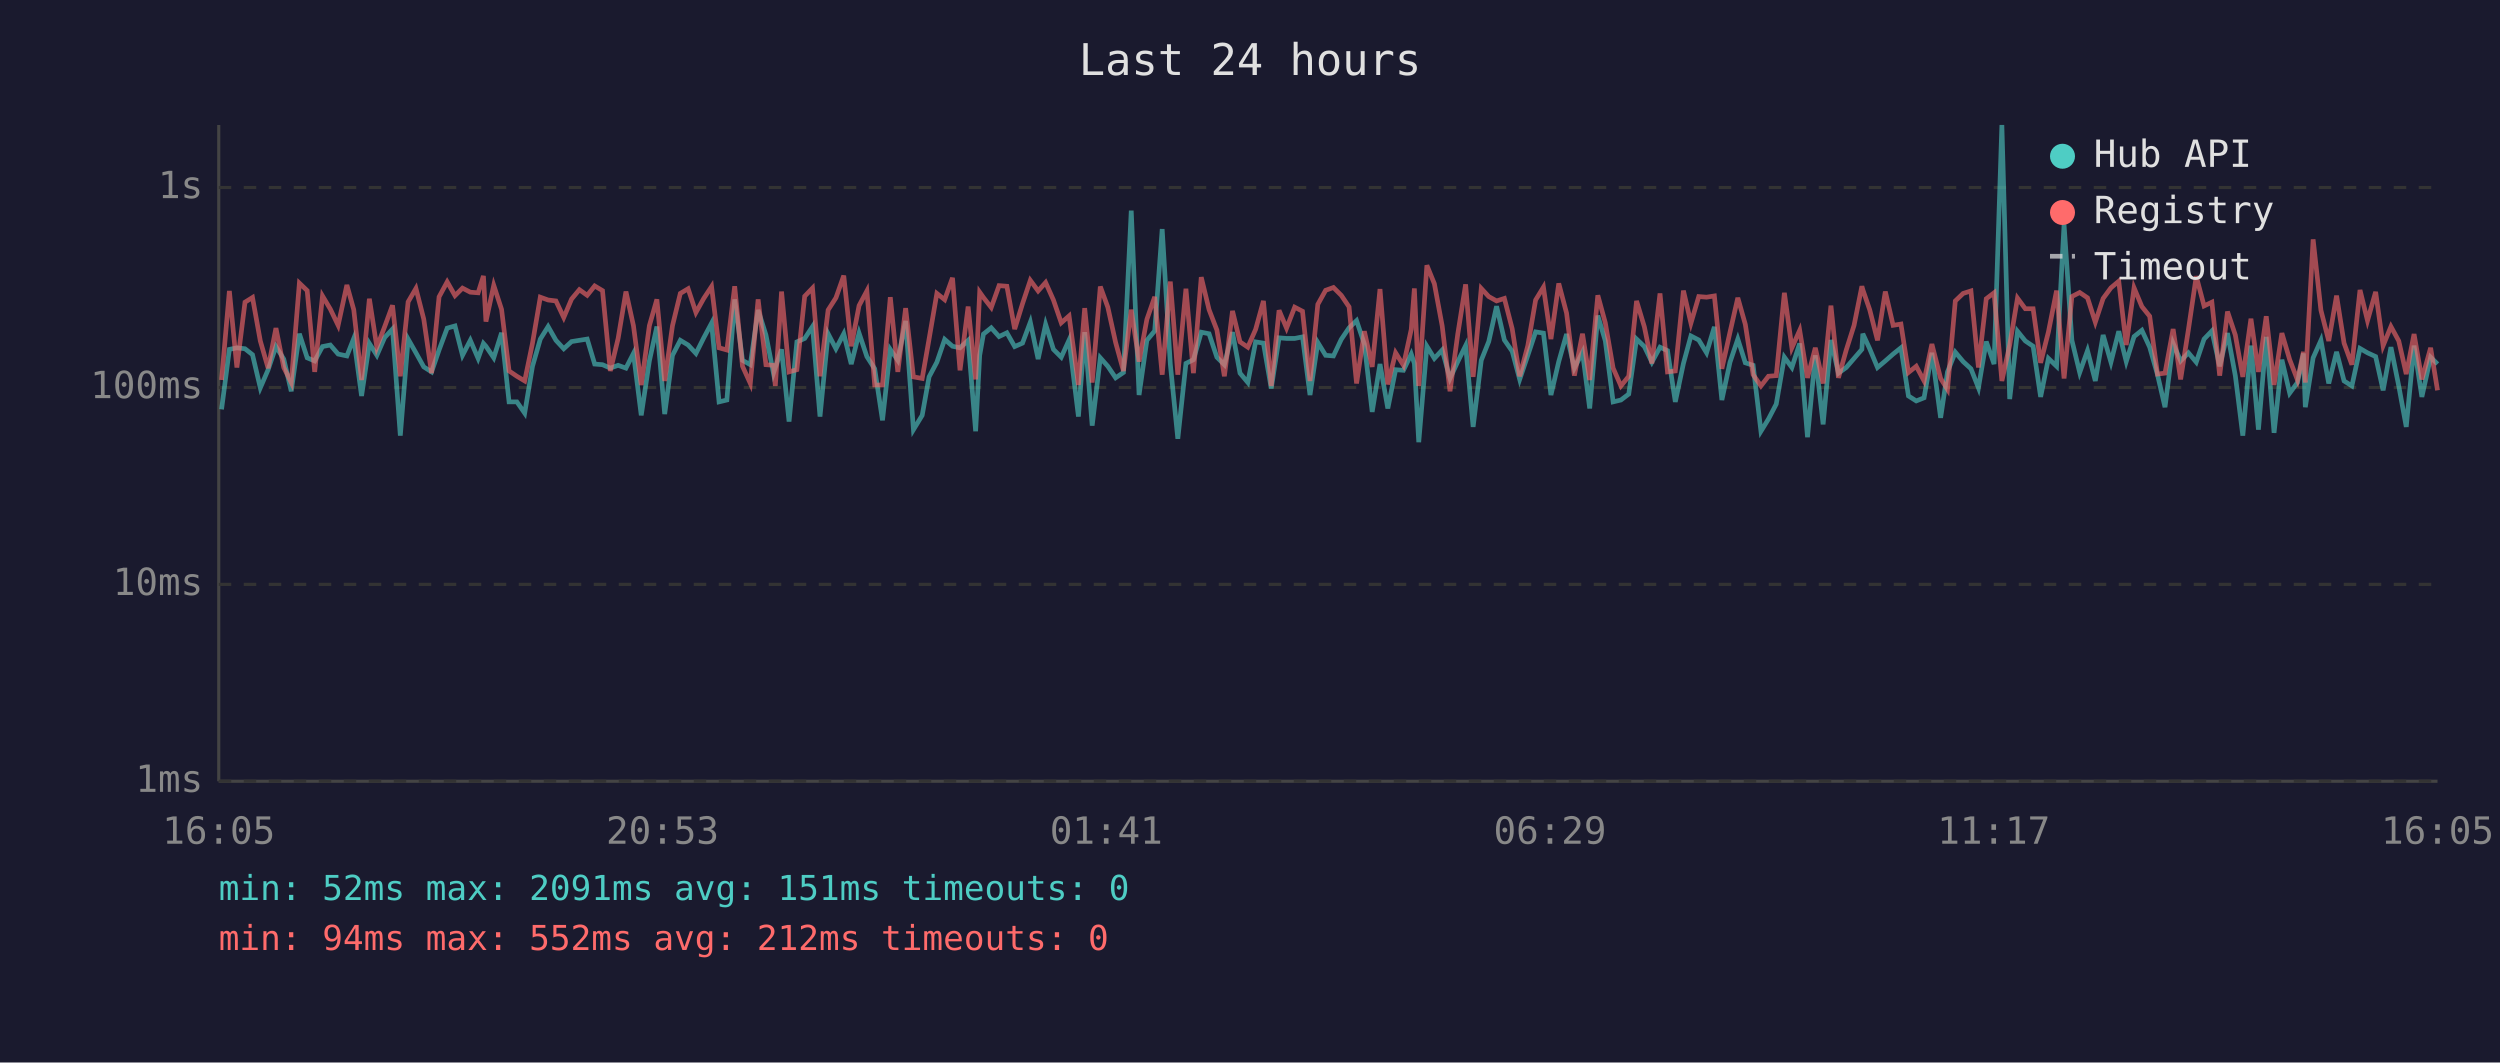
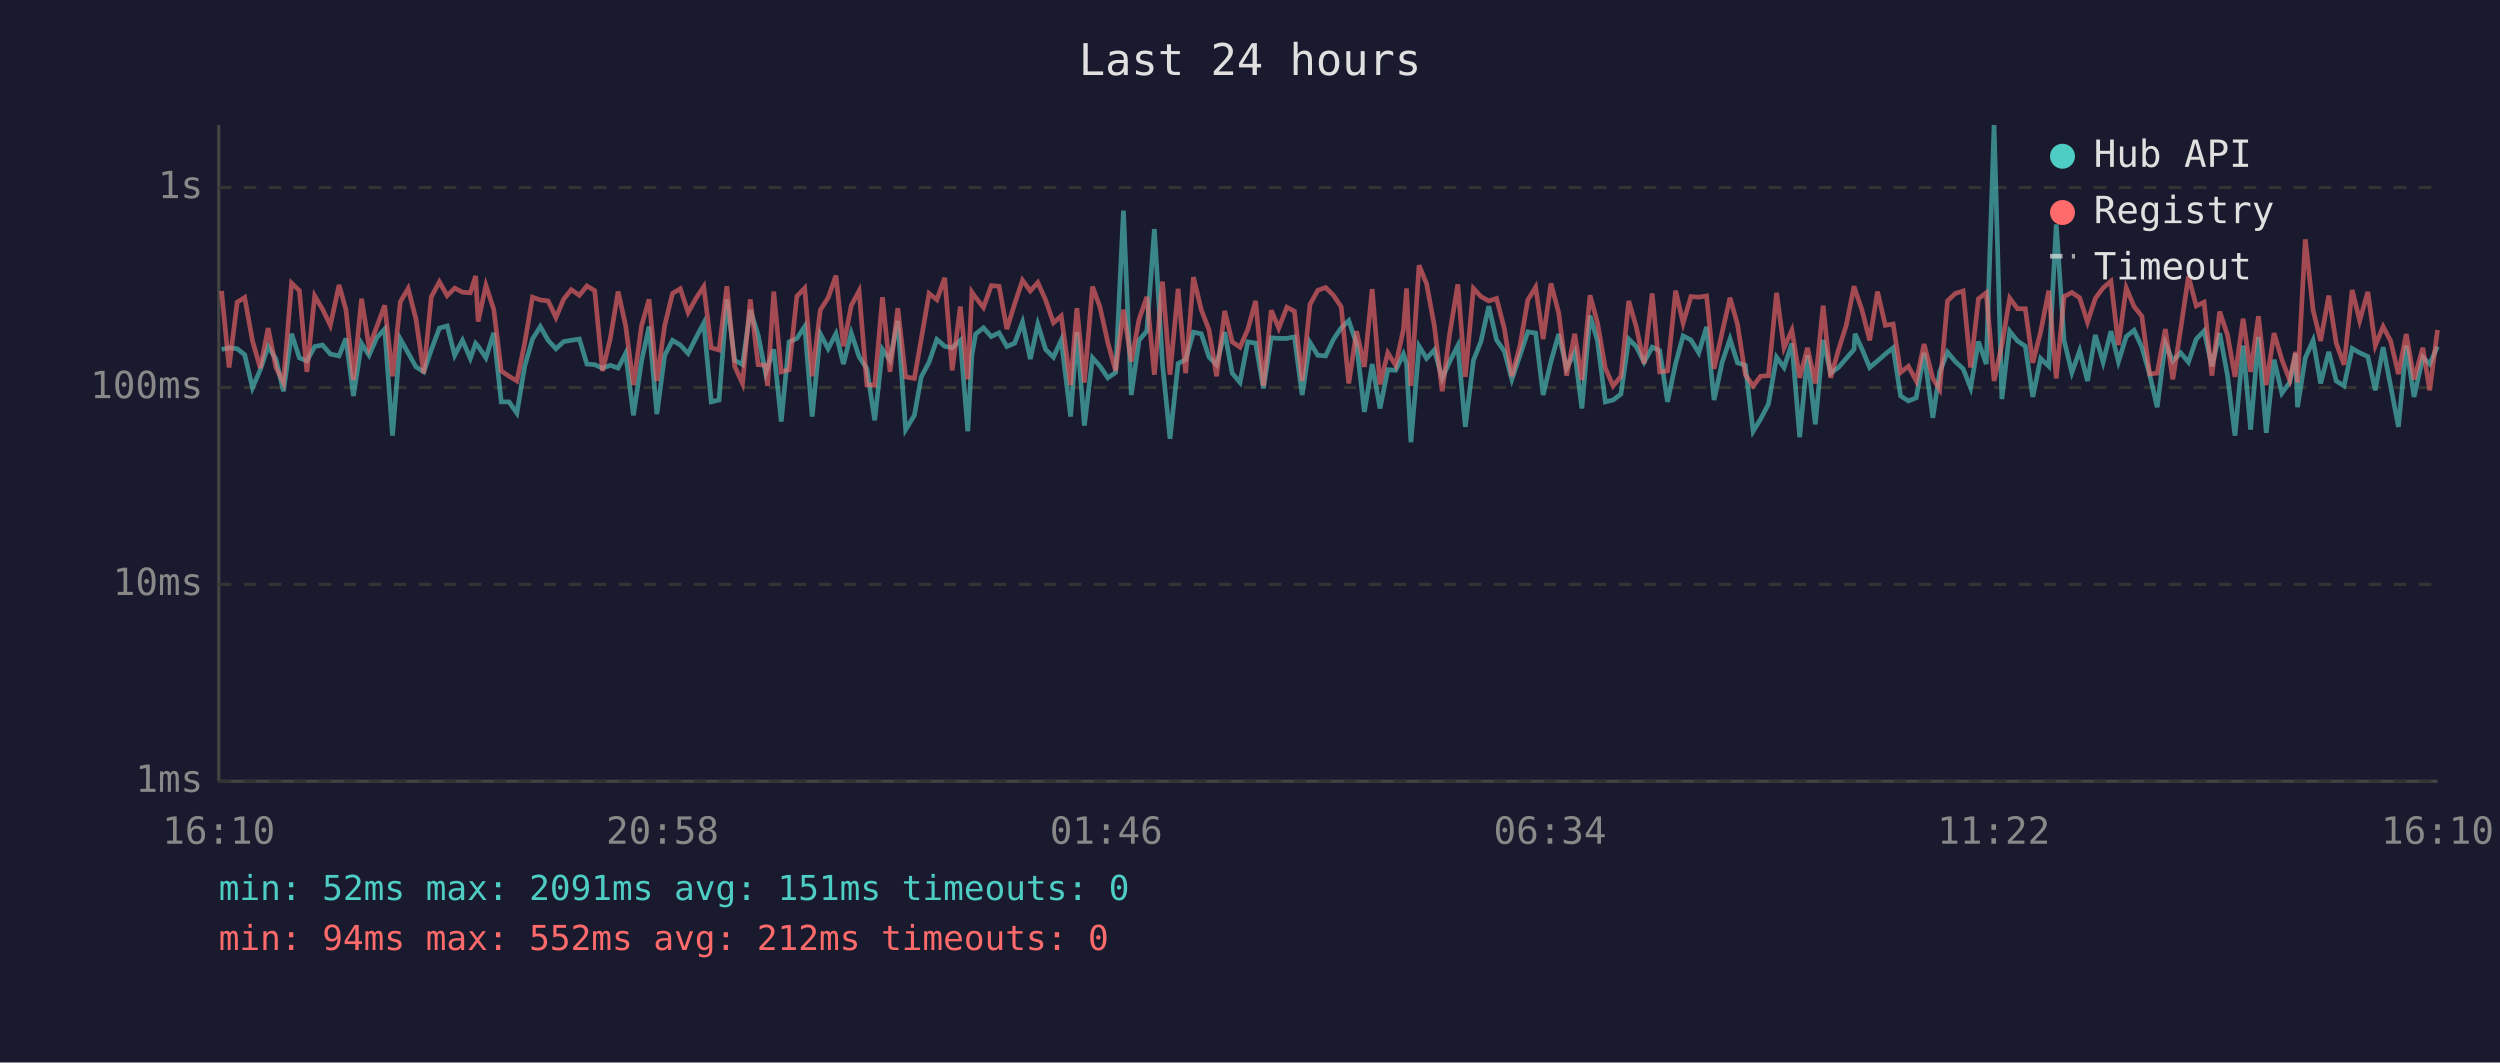
<svg xmlns="http://www.w3.org/2000/svg" viewBox="0 0 800 340" font-family="monospace" font-size="12">
  <rect width="800" height="340" fill="#1a1a2e" />
  <text x="400" y="24" fill="#e0e0e0" font-size="14" text-anchor="middle">Last 24 hours</text>
  <line x1="70" y1="40" x2="70" y2="250" stroke="#444" stroke-width="1" />
  <line x1="70" y1="250" x2="780" y2="250" stroke="#444" stroke-width="1" />
  <line x1="70" y1="250" x2="780" y2="250" stroke="#333" stroke-width="1" stroke-dasharray="4" />
  <text x="65" y="250" fill="#888" text-anchor="end" dominant-baseline="middle">1ms</text>
  <line x1="70" y1="187" x2="780" y2="187" stroke="#333" stroke-width="1" stroke-dasharray="4" />
  <text x="65" y="187" fill="#888" text-anchor="end" dominant-baseline="middle">10ms</text>
  <line x1="70" y1="124" x2="780" y2="124" stroke="#333" stroke-width="1" stroke-dasharray="4" />
  <text x="65" y="124" fill="#888" text-anchor="end" dominant-baseline="middle">100ms</text>
  <line x1="70" y1="60" x2="780" y2="60" stroke="#333" stroke-width="1" stroke-dasharray="4" />
  <text x="65" y="60" fill="#888" text-anchor="end" dominant-baseline="middle">1s</text>
-   <text x="70" y="270" fill="#888" text-anchor="middle">16:05</text>
-   <text x="212" y="270" fill="#888" text-anchor="middle">20:53</text>
-   <text x="354" y="270" fill="#888" text-anchor="middle">01:41</text>
-   <text x="496" y="270" fill="#888" text-anchor="middle">06:29</text>
-   <text x="638" y="270" fill="#888" text-anchor="middle">11:17</text>
-   <text x="780" y="270" fill="#888" text-anchor="middle">16:05</text>
-   <polyline points="70.9,131.0 73.4,111.8 75.8,111.3 78.4,111.6 80.8,113.5 83.3,124.1 85.8,118.3 88.3,110.9 90.8,114.9 93.2,125.2 95.8,106.8 98.3,114.5 100.7,115.5 103.2,110.9 105.7,110.4 108.2,113.3 111.0,113.9 113.2,108.3 115.7,126.7 118.2,109.9 120.6,113.7 123.1,108.0 125.6,105.3 128.1,139.4 130.6,108.5 133.1,112.9 135.6,117.4 138.1,119.0 140.5,112.0 143.1,105.0 145.6,104.3 148.0,113.7 150.5,108.9 153.0,114.7 154.7,109.9 155.5,110.8 158.0,114.5 160.5,106.5 162.9,128.6 165.4,128.6 167.9,132.2 170.4,117.2 172.9,108.5 175.4,104.5 177.9,108.9 180.4,111.6 182.9,109.3 185.4,108.9 187.9,108.5 190.3,116.5 192.8,116.7 195.3,117.8 197.8,116.9 200.3,117.8 202.7,113.1 205.2,132.9 207.8,115.5 210.2,104.5 212.7,132.5 215.2,113.7 217.7,108.9 220.2,110.4 222.7,113.1 225.2,108.1 227.7,103.4 230.1,128.6 232.6,128.0 235.1,95.8 237.6,115.3 240.1,116.7 242.6,99.2 245.1,107.2 247.5,119.4 248.1,117.6 250.1,111.8 252.5,134.9 255.0,109.4 257.5,108.3 260.0,104.5 262.4,133.3 265.0,106.8 267.5,111.6 270.0,106.8 272.4,116.5 274.9,106.6 277.4,114.1 279.9,118.0 282.4,134.5 284.9,111.8 287.3,115.3 289.8,102.7 292.3,137.5 295.1,132.9 297.3,120.6 299.8,115.9 302.3,108.6 304.8,110.8 307.2,111.3 309.8,108.9 312.2,138.0 313.5,113.7 314.7,106.9 317.2,104.9 319.7,107.7 322.2,106.5 324.7,110.9 327.2,109.8 329.7,103.1 332.2,114.9 334.6,103.8 337.1,111.8 339.6,114.3 342.1,108.8 345.1,133.3 347.1,106.3 349.5,136.2 352.1,114.5 354.5,117.2 357.0,120.9 359.5,119.2 362.0,67.4 364.5,126.4 367.0,108.9 369.5,105.9 371.9,73.3 374.5,116.5 376.9,140.4 379.5,116.3 381.9,115.1 384.4,106.3 386.9,106.8 389.4,114.3 391.8,116.7 394.4,106.3 396.8,119.4 399.3,122.4 401.8,109.4 404.3,109.8 406.8,124.3 409.3,108.1 411.7,108.3 414.3,108.3 416.8,107.8 419.2,126.4 421.7,109.6 424.2,113.7 426.7,113.9 429.2,108.6 431.7,104.9 434.1,102.6 436.6,110.1 439.1,131.8 441.6,116.5 444.1,130.7 446.6,118.3 449.1,118.5 451.6,113.3 452.6,116.3 454.0,141.5 456.6,110.8 459.0,114.7 461.5,112.0 464.0,121.1 466.5,115.7 469.0,110.6 471.4,136.6 474.0,115.3 476.4,109.3 478.9,98.0 481.4,108.8 483.9,112.4 486.3,121.4 488.9,113.7 491.4,106.2 493.9,106.6 496.3,126.4 498.8,115.7 501.3,106.9 503.8,117.8 506.4,112.7 508.7,130.7 511.3,101.0 513.7,109.1 516.2,128.6 518.7,128.0 521.2,126.1 523.7,108.5 526.2,110.9 528.6,115.9 531.2,111.1 533.6,112.2 536.1,128.6 538.7,116.3 541.1,107.5 543.6,108.8 546.1,112.9 548.6,104.6 551.0,128.0 553.6,115.9 556.1,108.5 558.5,116.1 561.0,116.9 563.5,138.0 565.9,134.1 568.4,129.3 571.0,114.3 573.4,117.6 575.9,109.9 578.4,139.9 580.9,113.7 583.4,135.8 585.9,108.8 588.3,119.4 590.8,117.6 593.3,114.7 595.8,111.8 596.1,106.8 598.3,111.6 600.8,117.6 603.3,115.5 605.8,113.3 608.3,111.3 610.7,126.7 613.2,128.3 615.7,127.3 618.2,112.9 621.0,133.7 623.2,119.0 625.7,112.7 628.2,115.7 630.7,118.0 633.1,124.1 635.6,109.3 638.1,116.5 640.6,40.0 643.1,127.7 645.6,106.0 648.1,109.1 650.6,110.8 653.0,127.0 655.5,114.7 658.1,117.2 660.5,71.8 663.0,108.9 665.5,119.2 668.0,112.2 670.5,121.9 673.0,107.2 675.5,115.9 678.0,106.0 680.4,115.7 682.9,107.7 685.4,105.7 687.9,111.1 690.4,119.9 692.8,130.3 695.4,109.9 697.8,115.5 700.3,112.9 702.8,115.9 705.3,108.5 707.8,105.9 710.3,117.2 712.8,106.6 715.3,120.2 717.7,139.4 720.3,110.6 722.7,137.5 725.2,107.8 727.7,138.5 730.2,115.1 732.7,125.8 735.2,122.4 737.1,113.1 737.7,130.3 740.2,114.5 742.7,108.9 745.2,122.7 747.7,112.6 750.1,121.9 752.6,123.5 755.2,111.5 757.6,112.9 760.2,114.1 762.6,124.9 765.1,111.1 767.6,123.5 770.0,136.6 772.5,110.6 775.0,127.0 777.8,114.3 780.0,116.5" fill="none" stroke="#4ecdc4" stroke-width="1.5" opacity="0.6" />
-   <polyline points="70.9,121.6 73.4,93.1 75.8,117.6 78.4,96.7 80.8,95.2 83.3,109.1 85.8,117.8 88.3,105.0 90.8,117.6 93.2,122.4 95.8,90.6 98.3,93.0 100.7,119.0 103.2,94.7 105.7,98.9 108.2,104.1 111.0,91.2 113.2,99.1 115.7,121.6 118.2,95.6 120.6,111.1 123.1,104.5 125.6,97.7 128.1,120.4 130.6,96.6 133.1,92.3 135.6,102.1 138.1,119.4 140.5,95.0 143.1,90.2 145.6,94.6 148.0,92.2 150.5,93.5 153.0,93.7 154.7,88.3 155.5,102.9 158.0,91.3 160.5,99.0 162.9,118.7 165.4,120.4 167.9,121.9 170.4,109.8 172.9,95.1 175.4,96.0 177.9,96.3 180.4,101.6 182.9,95.7 185.4,92.7 187.9,94.5 190.3,91.5 192.8,93.0 195.3,118.7 197.8,108.3 200.3,93.3 202.7,104.2 205.2,123.2 207.8,104.2 210.2,95.8 212.7,121.9 215.2,104.2 217.7,93.9 220.2,92.4 222.7,100.0 225.2,95.5 227.7,91.7 230.1,111.3 232.6,112.0 235.1,91.6 237.6,117.2 240.1,122.7 242.6,95.8 245.1,116.7 247.5,116.9 248.1,123.5 250.1,93.3 252.5,119.0 255.0,118.3 257.5,94.8 260.0,92.2 262.4,120.4 265.0,99.2 267.5,95.3 270.0,88.2 272.4,110.8 274.9,97.8 277.4,93.1 279.9,123.2 282.4,123.2 284.9,95.1 287.3,119.0 289.8,98.6 292.3,120.6 295.1,121.1 297.3,108.5 299.8,93.9 302.3,95.9 304.8,88.9 307.2,118.5 309.8,98.1 312.2,121.4 313.5,93.5 314.7,95.2 317.2,98.4 319.7,91.4 322.2,91.6 324.7,105.3 327.2,97.2 329.7,89.7 332.2,93.1 334.6,90.4 337.1,96.0 339.6,103.3 342.1,101.1 345.1,123.2 347.1,98.6 349.5,122.4 352.1,91.7 354.5,98.3 357.0,109.6 359.5,118.7 362.0,99.1 364.5,115.7 367.0,102.2 369.5,95.0 371.9,119.9 374.5,90.1 376.9,119.9 379.5,92.4 381.9,119.4 384.4,88.7 386.9,99.1 389.4,105.6 391.8,120.4 394.4,99.5 396.8,109.4 399.3,111.1 401.8,105.4 404.3,96.3 406.8,123.5 409.3,99.3 411.7,105.0 414.3,98.3 416.8,99.6 419.2,121.9 421.7,97.4 424.2,92.9 426.7,92.0 429.2,94.5 431.7,98.2 434.1,122.7 436.6,106.0 439.1,117.4 441.6,92.5 444.1,123.0 446.6,112.9 449.1,116.9 451.6,105.4 452.6,92.3 454.0,123.5 456.6,84.9 459.0,90.8 461.5,104.3 464.0,125.2 466.5,106.8 469.0,91.0 471.4,120.6 474.0,92.3 476.4,94.9 478.9,96.3 481.4,95.5 483.9,105.2 486.3,120.4 488.9,110.6 491.4,96.0 493.9,91.9 496.3,108.5 498.8,90.7 501.3,100.2 503.8,120.2 506.4,106.8 508.7,121.6 511.3,94.5 513.7,103.3 516.2,117.8 518.7,123.5 521.2,120.4 523.7,96.3 526.2,104.6 528.6,116.3 531.2,93.9 533.6,119.0 536.1,118.7 538.7,93.0 541.1,103.4 543.6,94.9 546.1,95.1 548.6,94.7 551.0,118.0 553.6,106.3 556.1,95.3 558.5,103.8 561.0,119.9 563.5,123.5 565.9,120.4 568.4,120.2 571.0,93.7 573.4,111.3 575.9,105.7 578.4,120.9 580.9,111.3 583.4,122.7 585.9,97.8 588.3,120.9 590.8,112.0 593.3,104.1 595.8,91.6 596.1,92.7 598.3,99.1 600.8,108.9 603.3,93.3 605.8,104.1 608.3,103.7 610.7,119.2 613.2,117.2 615.7,121.9 618.2,110.1 621.0,121.1 623.2,124.6 625.7,96.3 628.2,93.9 630.7,93.1 633.1,117.6 635.6,95.6 638.1,93.7 640.6,121.9 643.1,110.4 645.6,95.4 648.1,98.8 650.6,98.8 653.0,116.1 655.5,106.2 658.1,93.0 660.5,121.1 663.0,94.9 665.5,93.6 668.0,95.3 670.5,103.1 673.0,95.5 675.5,92.1 678.0,90.0 680.4,110.4 682.9,92.1 685.4,98.1 687.9,101.2 690.4,119.7 692.8,119.4 695.4,105.3 697.8,121.4 700.3,105.4 702.8,88.4 705.3,97.9 707.8,96.7 710.3,120.2 712.8,99.7 715.3,107.2 717.7,120.6 720.3,102.0 722.7,119.0 725.2,101.2 727.7,123.2 730.2,106.6 732.7,115.1 735.2,121.6 737.1,112.6 737.7,122.4 740.2,76.6 742.7,99.3 745.2,109.1 747.7,94.6 750.1,109.8 752.6,116.7 755.2,92.8 757.6,102.6 760.2,93.4 762.6,110.6 765.1,104.5 767.6,109.1 770.0,119.7 772.5,106.9 775.0,121.4 777.8,111.3 780.0,124.9" fill="none" stroke="#ff6b6b" stroke-width="1.5" opacity="0.6" />
+   <text x="70" y="270" fill="#888" text-anchor="middle">16:10</text>
+   <text x="212" y="270" fill="#888" text-anchor="middle">20:58</text>
+   <text x="354" y="270" fill="#888" text-anchor="middle">01:46</text>
+   <text x="496" y="270" fill="#888" text-anchor="middle">06:34</text>
+   <text x="638" y="270" fill="#888" text-anchor="middle">11:22</text>
+   <text x="780" y="270" fill="#888" text-anchor="middle">16:10</text>
+   <polyline points="70.9,111.8 73.3,111.3 75.9,111.6 78.3,113.5 80.8,124.1 83.3,118.3 85.8,110.9 88.3,114.9 90.7,125.2 93.3,106.8 95.8,114.5 98.2,115.5 100.7,110.9 103.2,110.4 105.7,113.3 108.5,113.9 110.7,108.3 113.1,126.7 115.7,109.9 118.1,113.7 120.6,108.0 123.1,105.3 125.6,139.4 128.1,108.5 130.6,112.9 133.1,117.4 135.6,119.0 138.0,112.0 140.6,105.0 143.1,104.3 145.5,113.7 148.0,108.9 150.5,114.7 152.2,109.9 153.0,110.8 155.5,114.5 158.0,106.5 160.4,128.6 162.9,128.6 165.4,132.2 167.9,117.2 170.4,108.5 172.9,104.5 175.4,108.9 177.9,111.6 180.4,109.3 182.8,108.9 185.4,108.5 187.8,116.5 190.3,116.7 192.8,117.8 195.3,116.9 197.8,117.8 200.2,113.1 202.7,132.9 205.3,115.5 207.7,104.5 210.2,132.5 212.7,113.7 215.2,108.9 217.7,110.4 220.2,113.1 222.7,108.1 225.2,103.4 227.6,128.6 230.1,128.0 232.6,95.8 235.1,115.3 237.6,116.7 240.1,99.2 242.6,107.2 245.0,119.4 245.6,117.6 247.6,111.8 250.0,134.9 252.5,109.4 255.0,108.3 257.5,104.5 259.9,133.3 262.5,106.8 265.0,111.6 267.5,106.8 269.9,116.5 272.4,106.6 274.9,114.1 277.4,118.0 279.9,134.5 282.4,111.8 284.8,115.3 287.3,102.7 289.8,137.5 292.6,132.9 294.8,120.6 297.3,115.9 299.8,108.6 302.3,110.8 304.7,111.3 307.3,108.9 309.7,138.0 311.0,113.7 312.2,106.9 314.7,104.9 317.2,107.7 319.7,106.5 322.2,110.9 324.7,109.8 327.2,103.1 329.7,114.9 332.1,103.8 334.6,111.8 337.1,114.3 339.6,108.8 342.6,133.3 344.6,106.3 347.0,136.2 349.6,114.5 352.0,117.2 354.5,120.9 357.0,119.2 359.5,67.4 362.0,126.4 364.5,108.9 367.0,105.9 369.4,73.3 372.0,116.5 374.4,140.4 377.0,116.3 379.4,115.1 381.9,106.3 384.4,106.8 386.9,114.3 389.3,116.7 391.9,106.3 394.3,119.4 396.8,122.4 399.3,109.4 401.8,109.8 404.3,124.3 406.8,108.1 409.2,108.3 411.8,108.3 414.2,107.8 416.7,126.4 419.2,109.6 421.7,113.7 424.2,113.9 426.7,108.6 429.2,104.9 431.6,102.6 434.1,110.1 436.6,131.8 439.1,116.5 441.6,130.7 444.1,118.3 446.6,118.5 449.1,113.3 450.1,116.3 451.5,141.5 454.1,110.8 456.5,114.7 459.0,112.0 461.5,121.1 463.9,115.7 466.5,110.6 468.9,136.6 471.5,115.3 473.9,109.3 476.4,98.0 478.9,108.8 481.4,112.4 483.8,121.4 486.4,113.7 488.9,106.2 491.4,106.6 493.8,126.4 496.3,115.7 498.8,106.9 501.3,117.8 503.9,112.7 506.2,130.7 508.8,101.0 511.2,109.1 513.7,128.6 516.2,128.0 518.7,126.1 521.2,108.5 523.6,110.9 526.1,115.9 528.7,111.1 531.1,112.2 533.6,128.6 536.2,116.3 538.6,107.5 541.1,108.8 543.6,112.9 546.1,104.6 548.5,128.0 551.1,115.9 553.6,108.5 556.0,116.1 558.5,116.9 561.0,138.0 563.4,134.1 565.9,129.3 568.5,114.3 570.9,117.6 573.4,109.9 575.9,139.9 578.4,113.7 580.9,135.8 583.4,108.8 585.8,119.4 588.3,117.6 590.8,114.7 593.3,111.8 593.6,106.8 595.8,111.6 598.3,117.6 600.8,115.5 603.3,113.3 605.8,111.3 608.2,126.7 610.7,128.3 613.2,127.3 615.7,112.9 618.5,133.7 620.7,119.0 623.2,112.7 625.7,115.7 628.2,118.0 630.6,124.1 633.1,109.3 635.6,116.5 638.1,40.0 640.6,127.7 643.1,106.0 645.6,109.1 648.1,110.8 650.5,127.0 653.0,114.7 655.6,117.2 658.0,71.8 660.5,108.9 663.0,119.2 665.5,112.2 668.0,121.9 670.5,107.2 673.0,115.9 675.5,106.0 677.9,115.7 680.4,107.7 682.9,105.7 685.4,111.1 687.9,119.9 690.3,130.3 692.9,109.9 695.3,115.5 697.8,112.9 700.3,115.9 702.8,108.5 705.3,105.9 707.8,117.2 710.3,106.6 712.8,120.2 715.2,139.4 717.8,110.6 720.2,137.5 722.7,107.8 725.2,138.5 727.7,115.1 730.2,125.8 732.7,122.4 734.6,113.1 735.2,130.3 737.7,114.5 740.2,108.9 742.6,122.7 745.2,112.6 747.6,121.9 750.1,123.5 752.7,111.5 755.1,112.9 757.7,114.1 760.1,124.9 762.6,111.1 765.0,123.5 767.5,136.6 770.0,110.6 772.5,127.0 775.3,114.3 777.5,116.5 780.0,110.9" fill="none" stroke="#4ecdc4" stroke-width="1.5" opacity="0.6" />
+   <polyline points="70.9,93.1 73.3,117.6 75.9,96.7 78.3,95.2 80.8,109.1 83.3,117.8 85.8,105.0 88.3,117.6 90.7,122.4 93.3,90.6 95.8,93.0 98.2,119.0 100.7,94.7 103.2,98.9 105.7,104.1 108.5,91.2 110.7,99.1 113.1,121.6 115.7,95.6 118.1,111.1 120.6,104.5 123.1,97.7 125.6,120.4 128.1,96.6 130.6,92.3 133.1,102.1 135.6,119.4 138.0,95.0 140.6,90.2 143.1,94.6 145.5,92.2 148.0,93.5 150.5,93.7 152.2,88.3 153.0,102.9 155.5,91.3 158.0,99.0 160.4,118.7 162.9,120.4 165.4,121.9 167.9,109.8 170.4,95.1 172.9,96.0 175.4,96.3 177.9,101.6 180.4,95.7 182.8,92.7 185.4,94.5 187.8,91.5 190.3,93.0 192.8,118.7 195.3,108.3 197.8,93.3 200.2,104.2 202.7,123.2 205.3,104.2 207.7,95.8 210.2,121.9 212.7,104.2 215.2,93.9 217.7,92.4 220.2,100.0 222.7,95.5 225.2,91.7 227.6,111.3 230.1,112.0 232.6,91.6 235.1,117.2 237.6,122.7 240.1,95.8 242.6,116.7 245.0,116.9 245.6,123.5 247.6,93.3 250.0,119.0 252.5,118.3 255.0,94.8 257.5,92.2 259.9,120.4 262.5,99.2 265.0,95.3 267.5,88.2 269.9,110.8 272.4,97.8 274.9,93.1 277.4,123.2 279.9,123.2 282.4,95.1 284.8,119.0 287.3,98.6 289.8,120.6 292.6,121.1 294.8,108.5 297.3,93.9 299.8,95.9 302.3,88.9 304.7,118.5 307.3,98.1 309.7,121.4 311.0,93.5 312.2,95.2 314.7,98.4 317.2,91.4 319.7,91.6 322.2,105.3 324.7,97.2 327.2,89.7 329.7,93.1 332.1,90.4 334.6,96.0 337.1,103.3 339.6,101.1 342.6,123.2 344.6,98.6 347.0,122.4 349.6,91.7 352.0,98.3 354.5,109.6 357.0,118.7 359.5,99.1 362.0,115.7 364.5,102.2 367.0,95.0 369.4,119.9 372.0,90.1 374.4,119.9 377.0,92.4 379.4,119.4 381.9,88.7 384.4,99.1 386.9,105.6 389.3,120.4 391.9,99.5 394.3,109.4 396.8,111.1 399.3,105.4 401.8,96.3 404.3,123.5 406.8,99.3 409.2,105.0 411.8,98.3 414.2,99.6 416.7,121.9 419.2,97.4 421.7,92.9 424.2,92.0 426.7,94.5 429.2,98.2 431.6,122.7 434.1,106.0 436.6,117.4 439.1,92.5 441.6,123.0 444.1,112.9 446.6,116.9 449.1,105.4 450.1,92.3 451.5,123.5 454.1,84.9 456.5,90.8 459.0,104.3 461.5,125.2 463.9,106.8 466.5,91.0 468.9,120.6 471.5,92.3 473.9,94.9 476.4,96.3 478.9,95.5 481.4,105.2 483.8,120.4 486.4,110.6 488.9,96.0 491.4,91.9 493.8,108.5 496.3,90.7 498.8,100.2 501.3,120.2 503.9,106.8 506.2,121.6 508.8,94.5 511.2,103.3 513.7,117.8 516.2,123.5 518.7,120.4 521.2,96.3 523.6,104.6 526.1,116.3 528.7,93.9 531.1,119.0 533.6,118.7 536.2,93.0 538.6,103.4 541.1,94.9 543.6,95.1 546.1,94.7 548.5,118.0 551.1,106.3 553.6,95.3 556.0,103.8 558.5,119.9 561.0,123.5 563.4,120.4 565.9,120.2 568.5,93.7 570.9,111.3 573.4,105.7 575.9,120.9 578.4,111.3 580.9,122.7 583.4,97.8 585.8,120.9 588.3,112.0 590.8,104.1 593.3,91.6 593.6,92.7 595.8,99.1 598.3,108.9 600.8,93.3 603.3,104.1 605.8,103.7 608.2,119.2 610.7,117.2 613.2,121.9 615.7,110.1 618.5,121.1 620.7,124.6 623.2,96.3 625.7,93.9 628.2,93.1 630.6,117.6 633.1,95.6 635.6,93.7 638.1,121.9 640.6,110.4 643.1,95.4 645.6,98.8 648.1,98.8 650.5,116.1 653.0,106.2 655.6,93.0 658.0,121.1 660.5,94.9 663.0,93.6 665.5,95.3 668.0,103.1 670.5,95.5 673.0,92.1 675.5,90.0 677.9,110.4 680.4,92.1 682.9,98.1 685.4,101.2 687.9,119.7 690.3,119.4 692.9,105.3 695.3,121.4 697.8,105.4 700.3,88.4 702.8,97.9 705.3,96.7 707.8,120.2 710.3,99.7 712.8,107.2 715.2,120.6 717.8,102.0 720.2,119.0 722.7,101.2 725.2,123.2 727.7,106.6 730.2,115.1 732.7,121.6 734.6,112.6 735.2,122.4 737.7,76.6 740.2,99.3 742.6,109.1 745.2,94.6 747.6,109.8 750.1,116.7 752.7,92.8 755.1,102.6 757.7,93.4 760.1,110.6 762.6,104.5 765.0,109.1 767.5,119.7 770.0,106.9 772.5,121.4 775.3,111.3 777.5,124.9 780.0,105.6" fill="none" stroke="#ff6b6b" stroke-width="1.5" opacity="0.6" />
  <circle cx="660" cy="50" r="4" fill="#4ecdc4" />
  <text x="670" y="50" fill="#e0e0e0" dominant-baseline="middle">Hub API</text>
  <circle cx="660" cy="68" r="4" fill="#ff6b6b" />
  <text x="670" y="68" fill="#e0e0e0" dominant-baseline="middle">Registry</text>
  <line x1="656" y1="82" x2="664" y2="82" stroke="#e0e0e0" stroke-width="1.5" stroke-dasharray="4,3" opacity="0.7" />
  <text x="670" y="86" fill="#e0e0e0" dominant-baseline="middle">Timeout</text>
  <text x="70" y="288" fill="#4ecdc4" font-size="11">min: 52ms  max: 2091ms  avg: 151ms  timeouts: 0</text>
  <text x="70" y="304" fill="#ff6b6b" font-size="11">min: 94ms  max: 552ms  avg: 212ms  timeouts: 0</text>
</svg>
